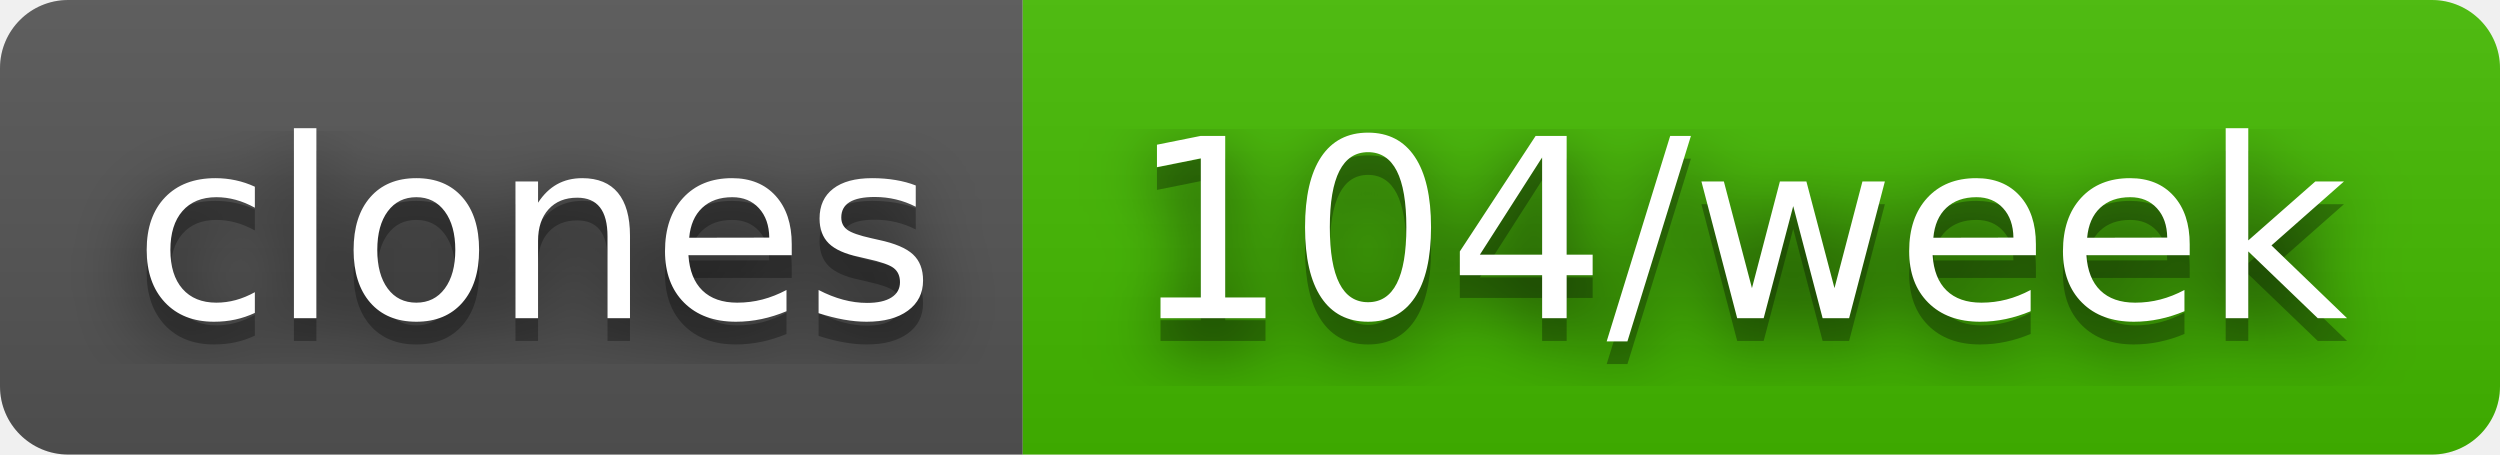
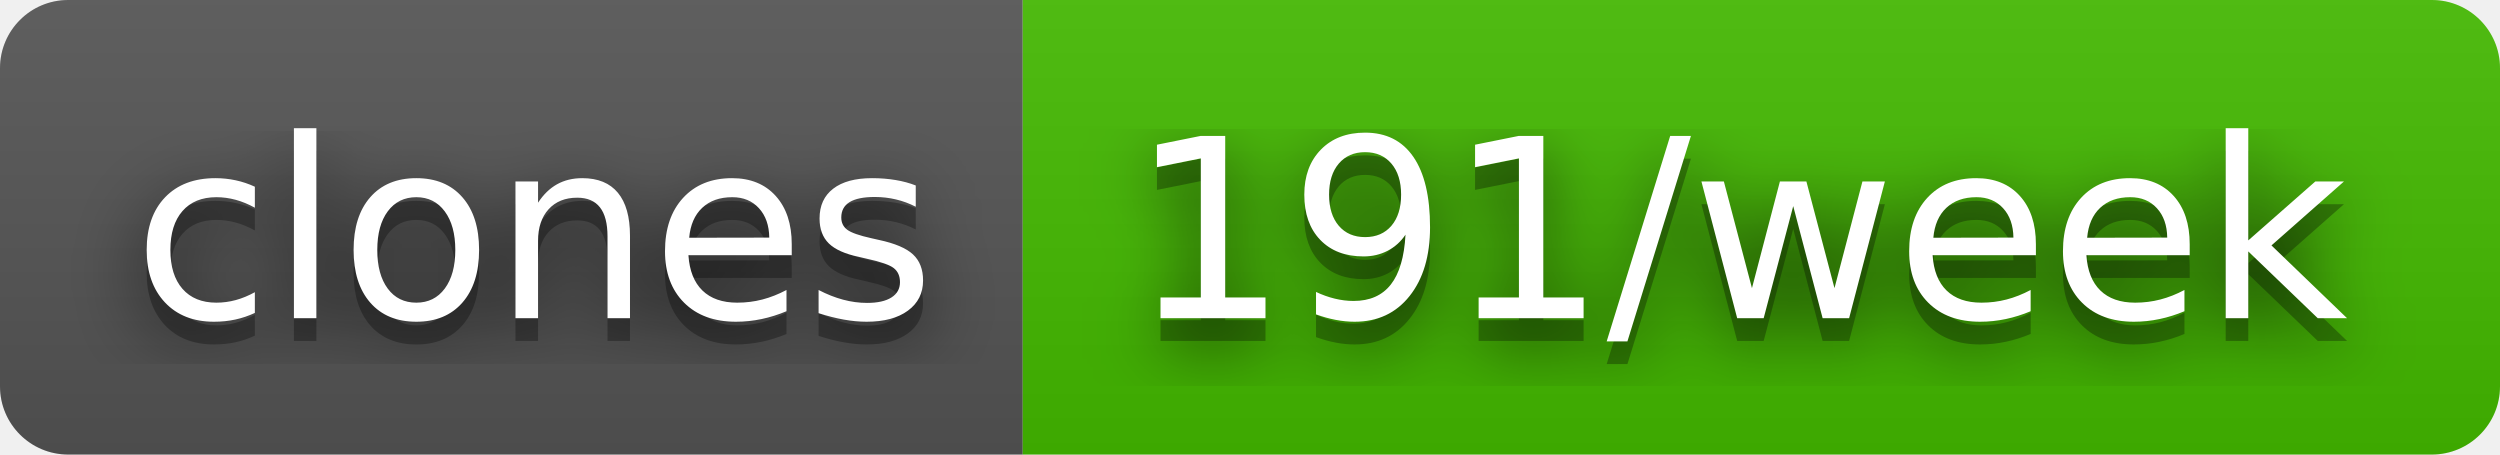
- <svg xmlns="http://www.w3.org/2000/svg" width="110" height="20" role="img" aria-label="clones: 104/week">
+ <svg xmlns="http://www.w3.org/2000/svg" width="110" height="20" role="img" aria-label="clones: 191/week">
  <filter id="blur">
    <feGaussianBlur stdDeviation="16" />
  </filter>
  <linearGradient id="s" x2="0" y2="100%">
    <stop offset="0" stop-color="#bbb" stop-opacity=".1" />
    <stop offset="1" stop-opacity=".1" />
  </linearGradient>
  <clipPath id="r">
    <rect width="110" height="20" rx="3" />
  </clipPath>
  <g clip-path="url(#r)">
    <rect width="45" height="20" fill="#555" />
    <rect x="45" width="65" height="20" fill="#4b0" />
    <rect width="110" height="20" fill="url(#s)" />
  </g>
  <g fill="#fff" text-anchor="middle" font-family="Verdana,Geneva,DejaVu Sans,sans-serif" text-rendering="geometricPrecision" font-size="110">
    <g transform="scale(.1)">
      <g aria-hidden="true" fill="#010101">
        <text x="235" y="150" fill-opacity=".8" filter="url(#blur)" textLength="350">clones</text>
        <text x="235" y="150" fill-opacity=".3" textLength="350">clones</text>
      </g>
      <text x="235" y="140" textLength="350">clones</text>
    </g>
    <g transform="scale(.1)">
      <g aria-hidden="true" fill="#010101">
-         <text x="765" y="150" fill-opacity=".8" filter="url(#blur)" textLength="550">104/week</text>
-         <text x="765" y="150" fill-opacity=".3" textLength="550">104/week</text>
+         <text x="765" y="150" fill-opacity=".8" filter="url(#blur)" textLength="550">191/week</text>
+         <text x="765" y="150" fill-opacity=".3" textLength="550">191/week</text>
      </g>
-       <text x="765" y="140" textLength="550">104/week</text>
+       <text x="765" y="140" textLength="550">191/week</text>
    </g>
  </g>
</svg>
